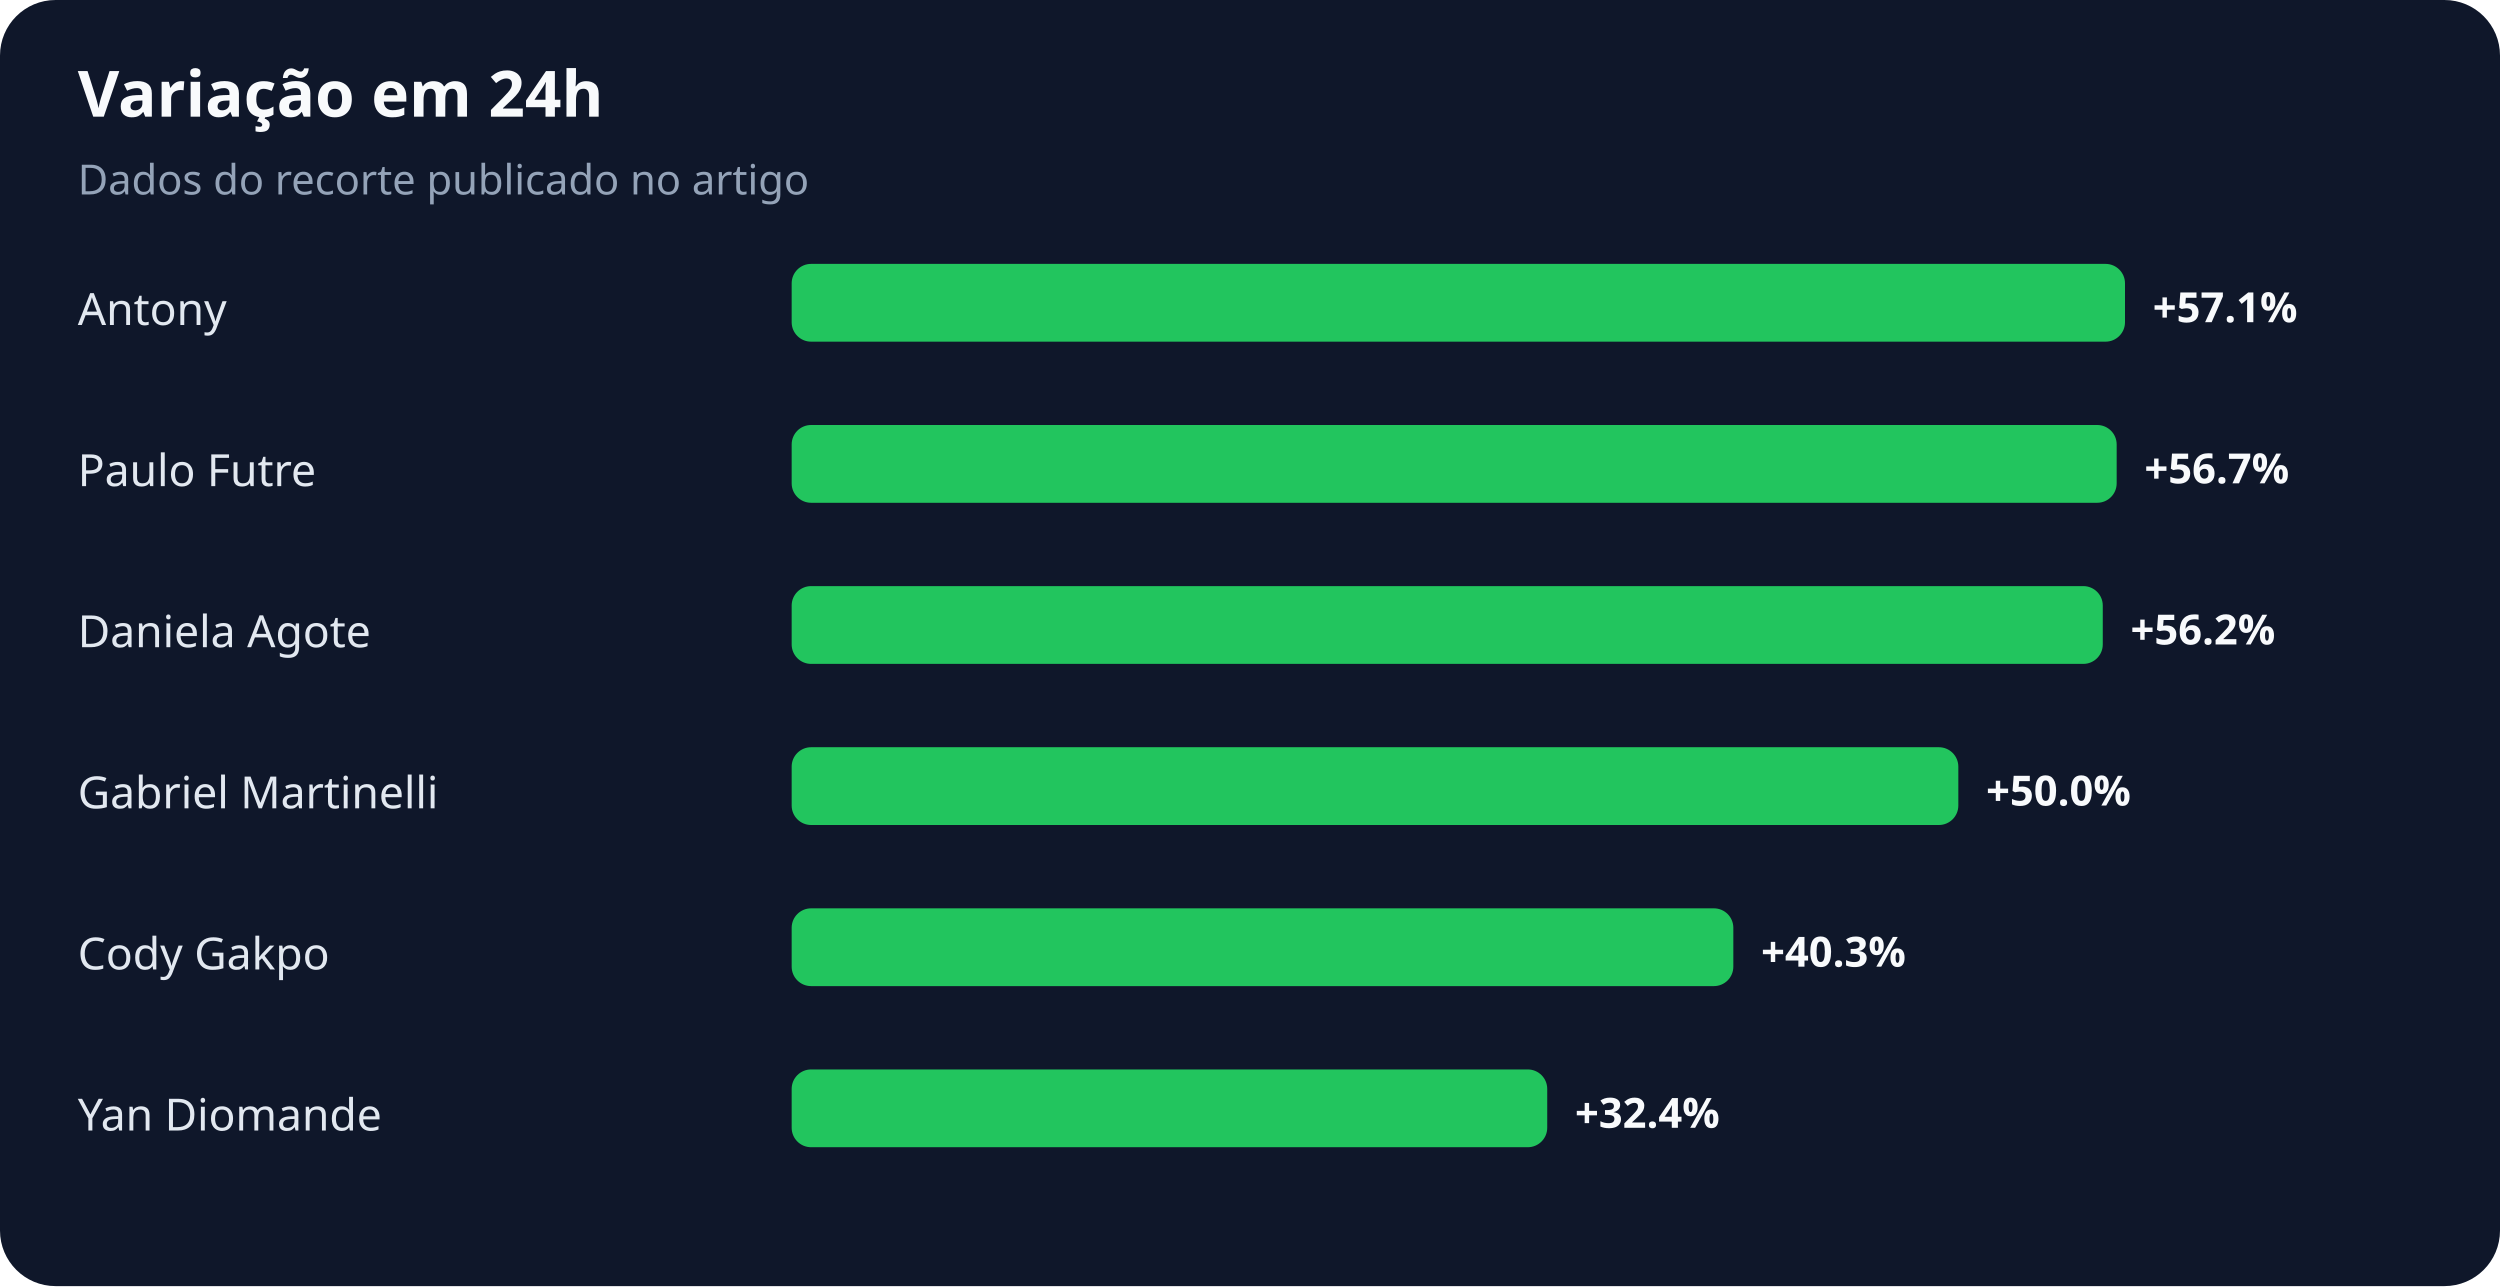
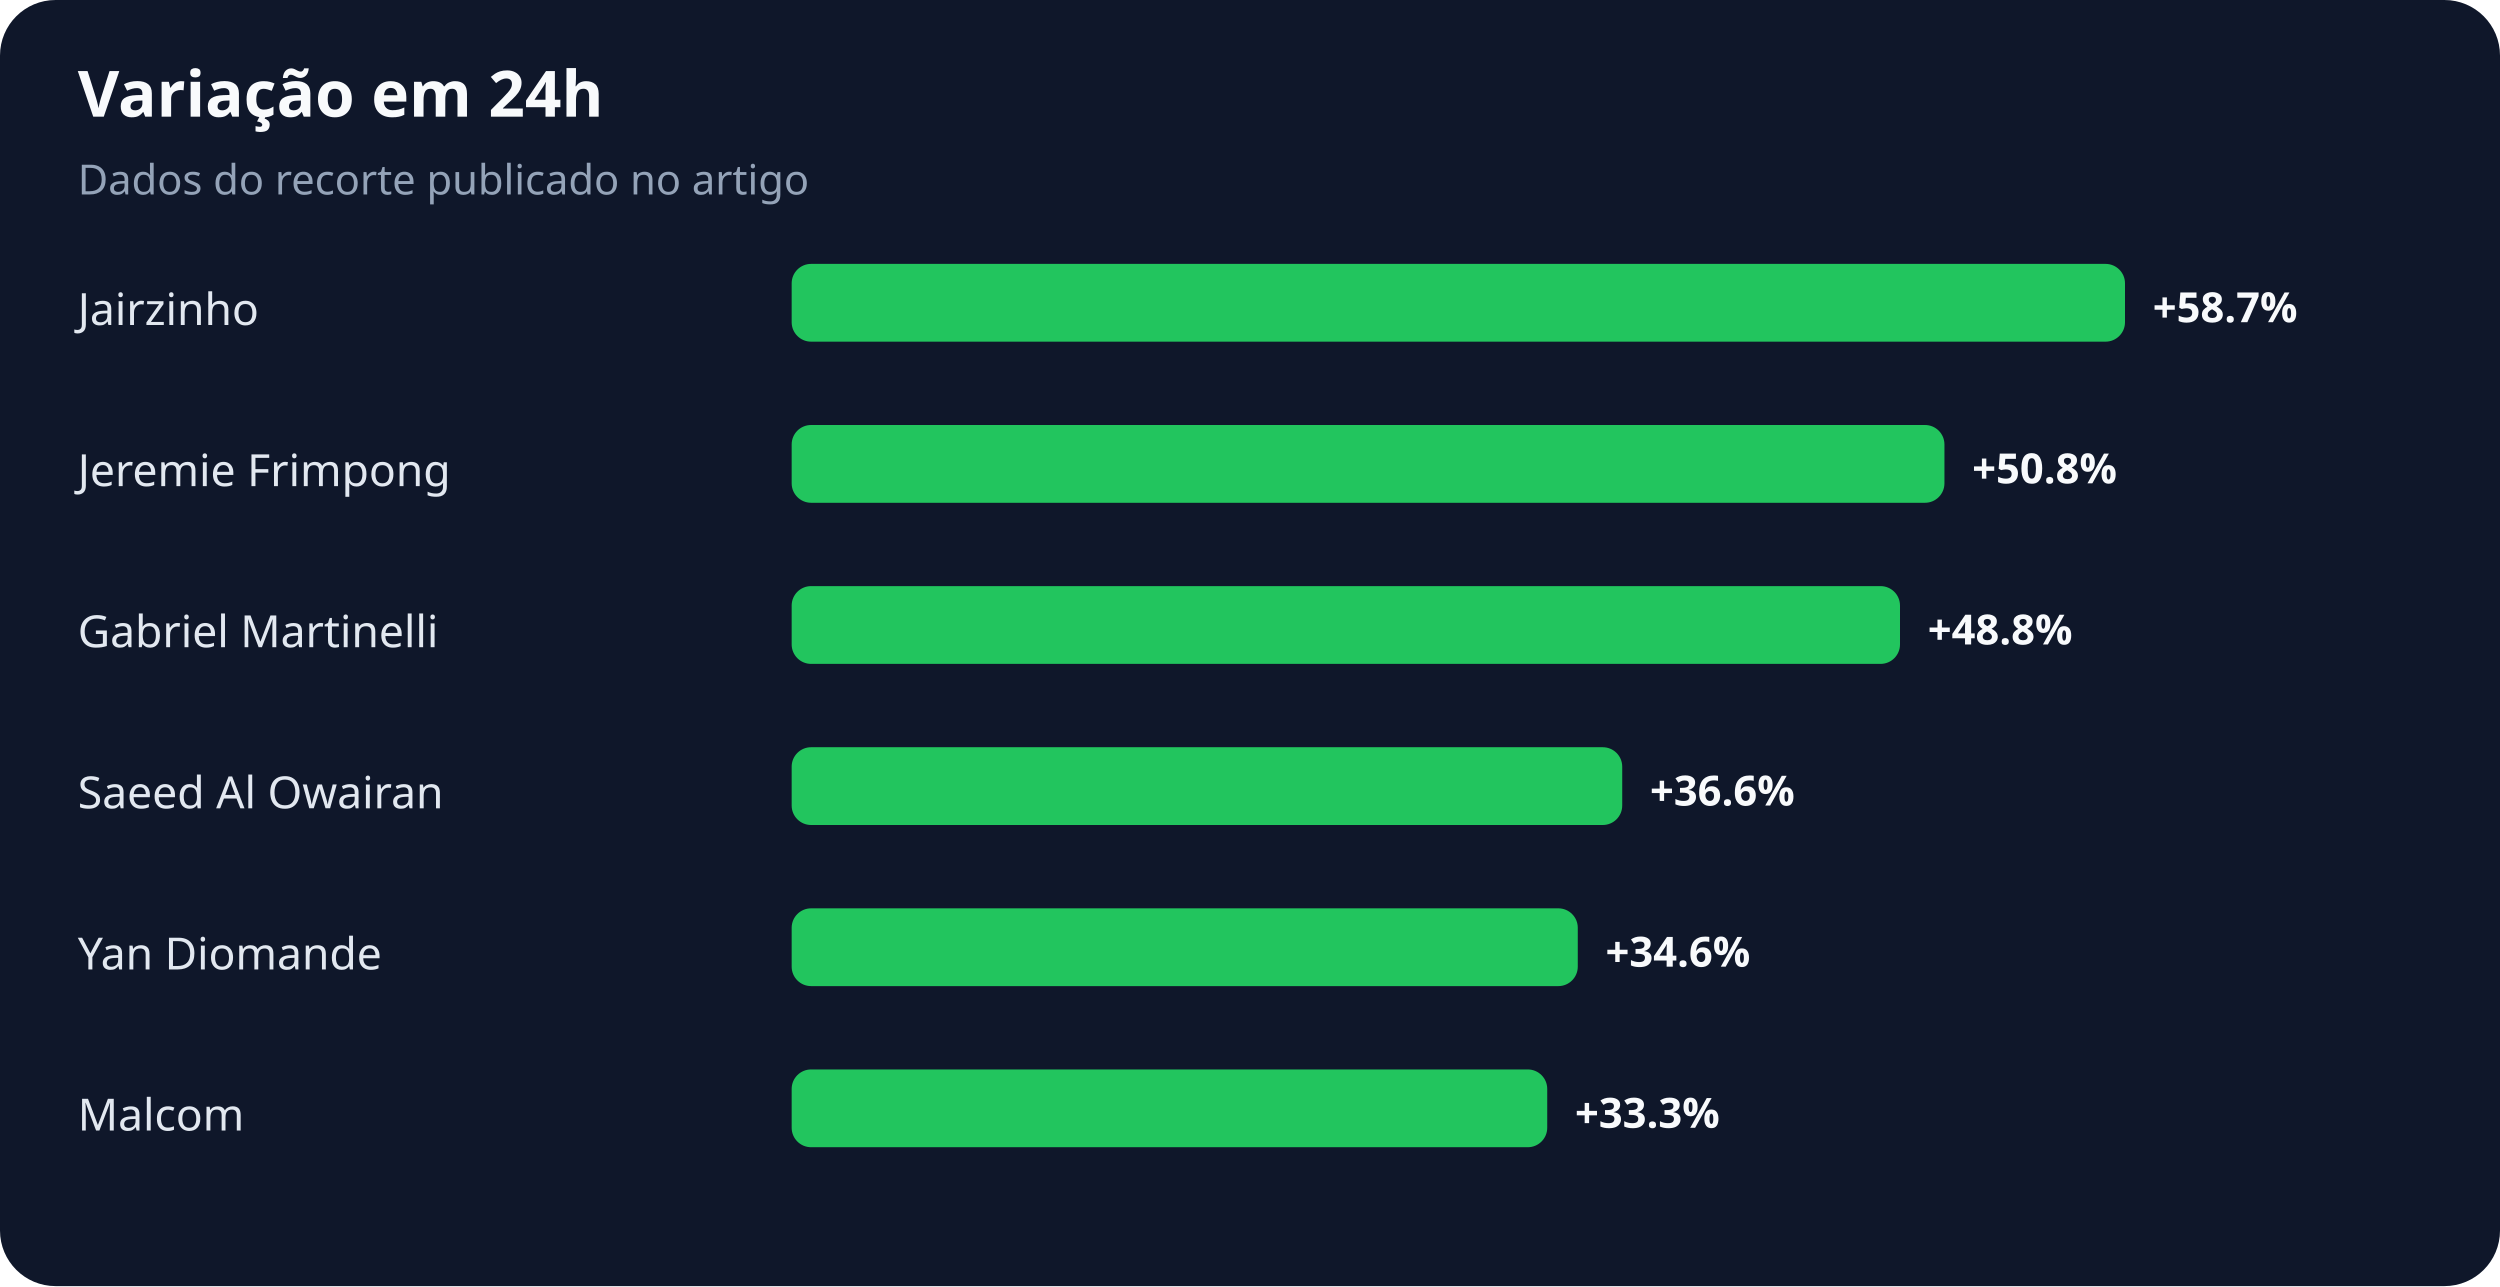
<svg xmlns="http://www.w3.org/2000/svg" width="900" height="463" viewBox="0 0 900 463" role="img" aria-labelledby="title desc">
  <rect width="100%" height="100%" rx="20" fill="#0f172a" />
  <text x="28" y="42" fill="#f8fafc" font-family="system-ui,sans-serif" font-size="23" font-weight="700">Variação em 24h</text>
  <text x="28" y="70" fill="#94a3b8" font-family="system-ui,sans-serif" font-size="15">Dados do recorte publicado no artigo</text>
-   <text x="28" y="117" fill="#e2e8f0" font-family="system-ui,sans-serif" font-size="16">Antony</text>
+   <text x="28" y="117" fill="#e2e8f0" font-family="system-ui,sans-serif" font-size="16">Jairzinho</text>
  <rect x="285" y="95" width="480" height="28" rx="7" fill="#22c55e" />
-   <text x="775" y="116" fill="#f8fafc" font-family="system-ui,sans-serif" font-size="15" font-weight="700">+57.1%</text>
-   <text x="28" y="175" fill="#e2e8f0" font-family="system-ui,sans-serif" font-size="16">Paulo Futre</text>
-   <rect x="285" y="153" width="477" height="28" rx="7" fill="#22c55e" />
-   <text x="772" y="174" fill="#f8fafc" font-family="system-ui,sans-serif" font-size="15" font-weight="700">+56.7%</text>
-   <text x="28" y="233" fill="#e2e8f0" font-family="system-ui,sans-serif" font-size="16">Daniela Agote</text>
-   <rect x="285" y="211" width="472" height="28" rx="7" fill="#22c55e" />
-   <text x="767" y="232" fill="#f8fafc" font-family="system-ui,sans-serif" font-size="15" font-weight="700">+56.2%</text>
-   <text x="28" y="291" fill="#e2e8f0" font-family="system-ui,sans-serif" font-size="16">Gabriel Martinelli</text>
-   <rect x="285" y="269" width="420" height="28" rx="7" fill="#22c55e" />
-   <text x="715" y="290" fill="#f8fafc" font-family="system-ui,sans-serif" font-size="15" font-weight="700">+50.0%</text>
-   <text x="28" y="349" fill="#e2e8f0" font-family="system-ui,sans-serif" font-size="16">Cody Gakpo</text>
-   <rect x="285" y="327" width="339" height="28" rx="7" fill="#22c55e" />
-   <text x="634" y="348" fill="#f8fafc" font-family="system-ui,sans-serif" font-size="15" font-weight="700">+40.3%</text>
-   <text x="28" y="407" fill="#e2e8f0" font-family="system-ui,sans-serif" font-size="16">Yan Diomande</text>
+   <text x="775" y="116" fill="#f8fafc" font-family="system-ui,sans-serif" font-size="15" font-weight="700">+58.7%</text>
+   <text x="28" y="175" fill="#e2e8f0" font-family="system-ui,sans-serif" font-size="16">Jeremie Frimpong</text>
+   <rect x="285" y="153" width="415" height="28" rx="7" fill="#22c55e" />
+   <text x="710" y="174" fill="#f8fafc" font-family="system-ui,sans-serif" font-size="15" font-weight="700">+50.8%</text>
+   <text x="28" y="233" fill="#e2e8f0" font-family="system-ui,sans-serif" font-size="16">Gabriel Martinelli</text>
+   <rect x="285" y="211" width="399" height="28" rx="7" fill="#22c55e" />
+   <text x="694" y="232" fill="#f8fafc" font-family="system-ui,sans-serif" font-size="15" font-weight="700">+48.8%</text>
+   <text x="28" y="291" fill="#e2e8f0" font-family="system-ui,sans-serif" font-size="16">Saeed Al Owairan</text>
+   <rect x="285" y="269" width="299" height="28" rx="7" fill="#22c55e" />
+   <text x="594" y="290" fill="#f8fafc" font-family="system-ui,sans-serif" font-size="15" font-weight="700">+36.6%</text>
+   <text x="28" y="349" fill="#e2e8f0" font-family="system-ui,sans-serif" font-size="16">Yan Diomande</text>
+   <rect x="285" y="327" width="283" height="28" rx="7" fill="#22c55e" />
+   <text x="578" y="348" fill="#f8fafc" font-family="system-ui,sans-serif" font-size="15" font-weight="700">+34.6%</text>
+   <text x="28" y="407" fill="#e2e8f0" font-family="system-ui,sans-serif" font-size="16">Malcom</text>
  <rect x="285" y="385" width="272" height="28" rx="7" fill="#22c55e" />
-   <text x="567" y="406" fill="#f8fafc" font-family="system-ui,sans-serif" font-size="15" font-weight="700">+32.4%</text>
+   <text x="567" y="406" fill="#f8fafc" font-family="system-ui,sans-serif" font-size="15" font-weight="700">+33.3%</text>
</svg>
